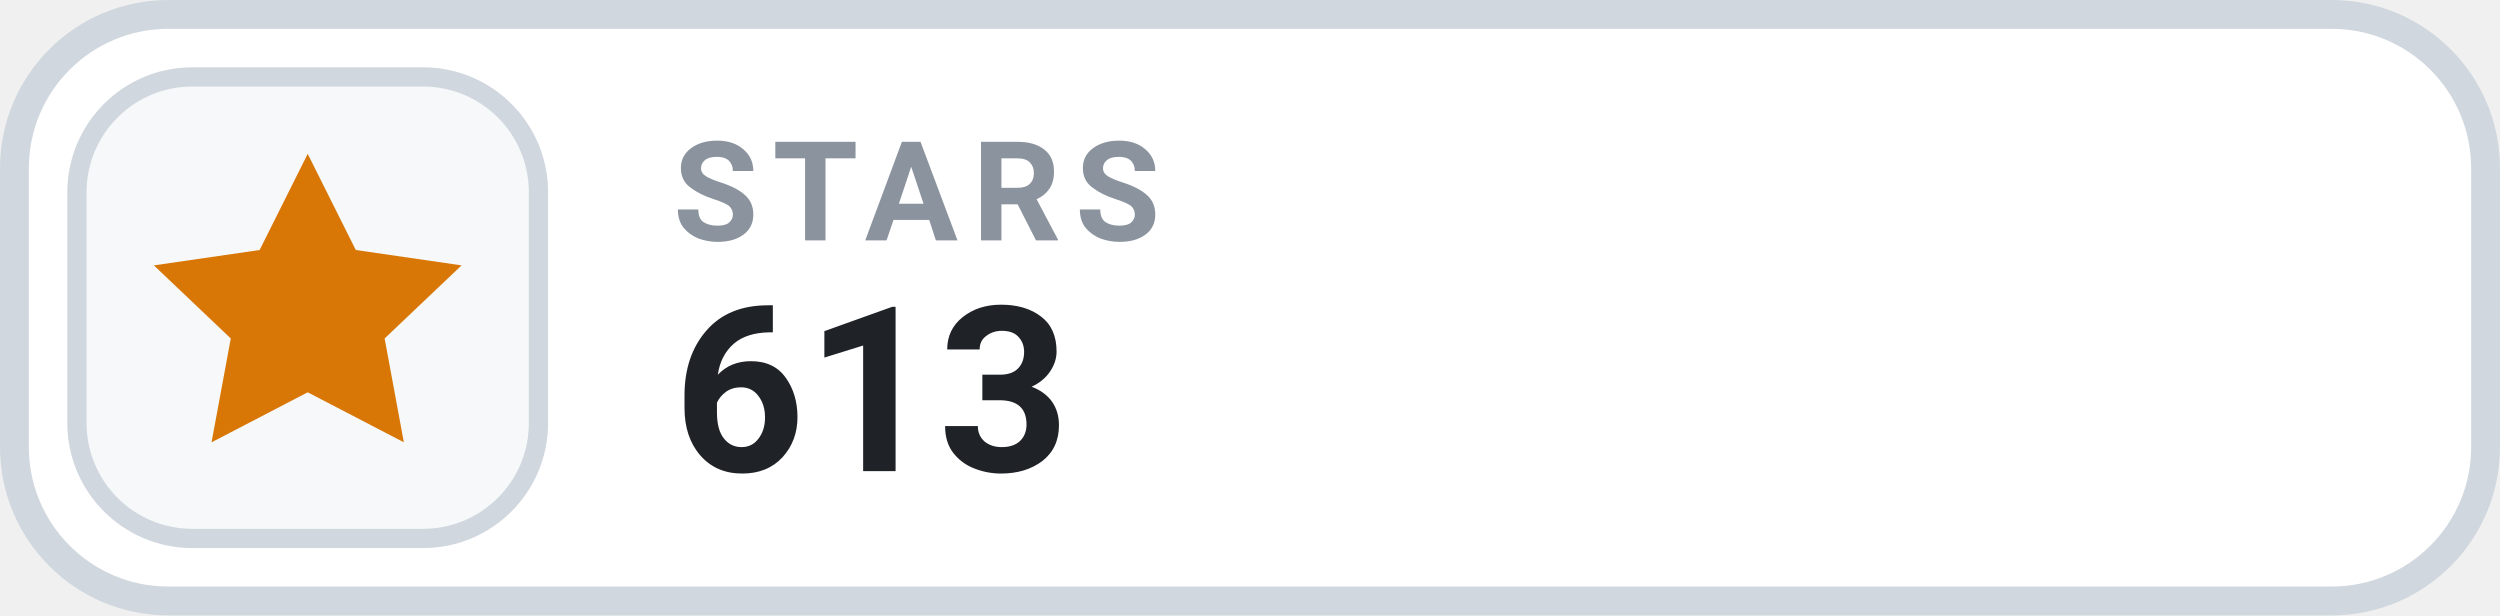
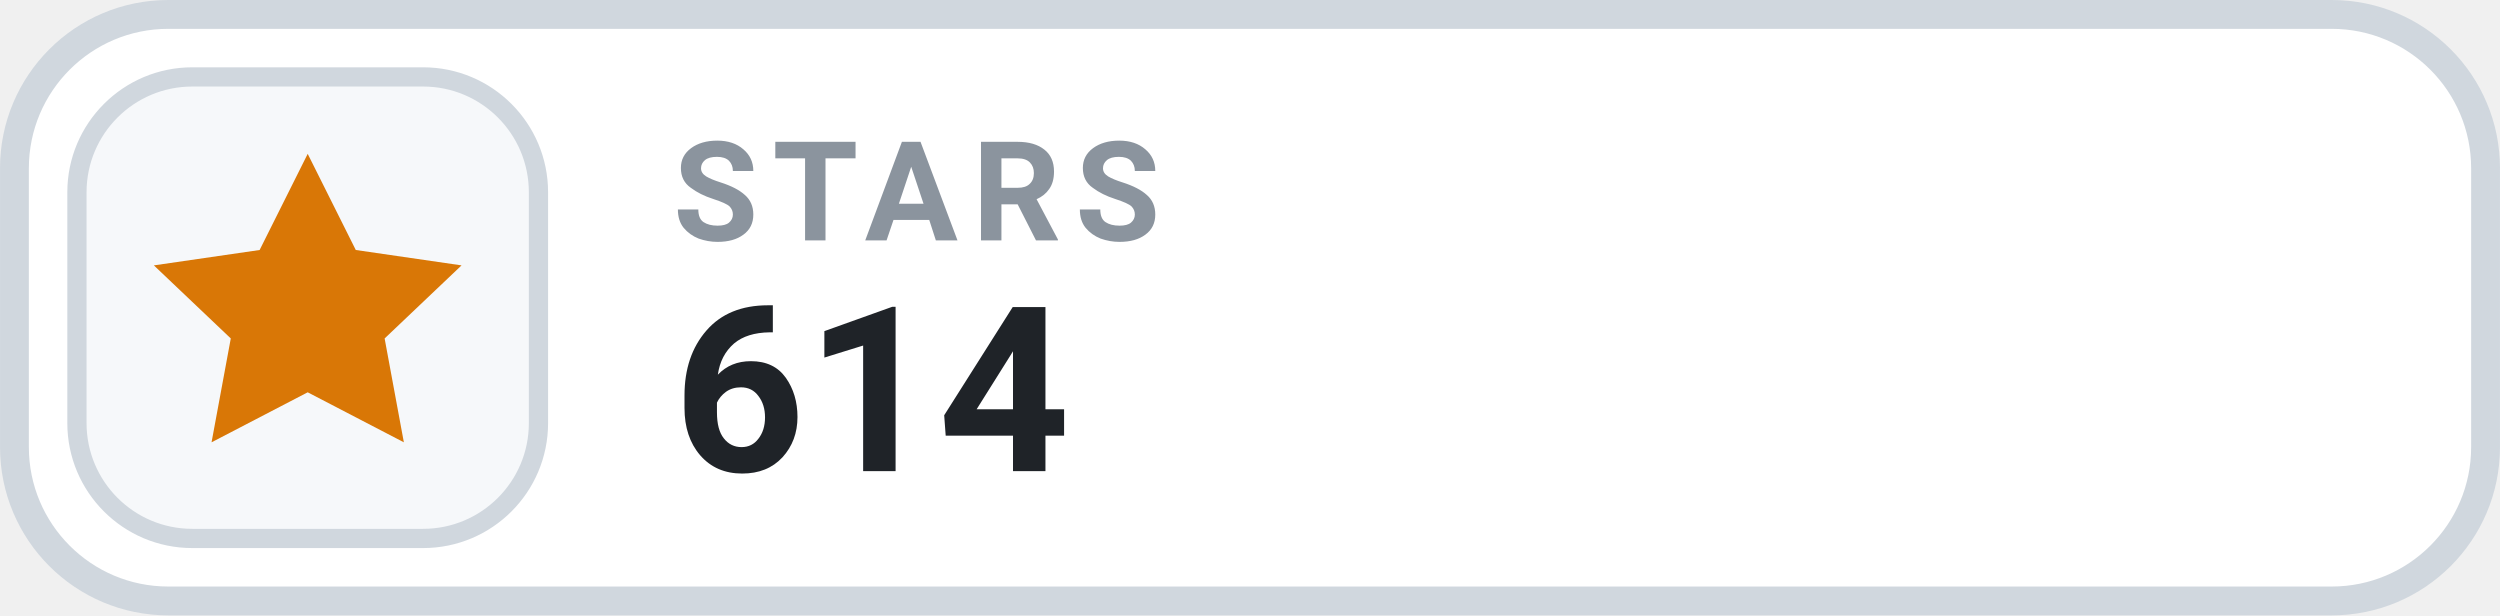
- <svg xmlns="http://www.w3.org/2000/svg" width="126" height="31.015" viewBox="0 0 130 32" role="img" aria-label="STARS 613">
+ <svg xmlns="http://www.w3.org/2000/svg" width="126" height="31.015" viewBox="0 0 130 32" role="img" aria-label="STARS 614">
  <rect x=".75" y=".75" width="128.5" height="30.5" rx="8" fill="#FFFFFF" stroke="#D0D7DE" stroke-width="1.5" />
  <rect x="4" y="4" width="24" height="24" rx="6" fill="#F6F8FA" stroke="#D0D7DE" stroke-width="1" />
  <g transform="translate(16 16)" style="color:#D97706;">
    <path d="M0 -8 l2.5 5 5.5 .8 -4 3.8 1 5.4 -5 -2.6 -5 2.6 1 -5.4 -4 -3.8 5.5 -.8 Z" fill="currentColor" />
  </g>
  <text x="35" y="12.5" fill="#8B949E" font-family="-apple-system,BlinkMacSystemFont,'Segoe UI',Roboto,Helvetica,Arial,sans-serif" font-size="7.2" font-weight="700" letter-spacing=".75">STARS</text>
-   <text x="35" y="24.5" fill="#1F2328" font-family="-apple-system,BlinkMacSystemFont,'Segoe UI',Roboto,Helvetica,Arial,sans-serif" font-size="12" font-weight="700">613</text>
+   <text x="35" y="24.5" fill="#1F2328" font-family="-apple-system,BlinkMacSystemFont,'Segoe UI',Roboto,Helvetica,Arial,sans-serif" font-size="12" font-weight="700">614</text>
</svg>
